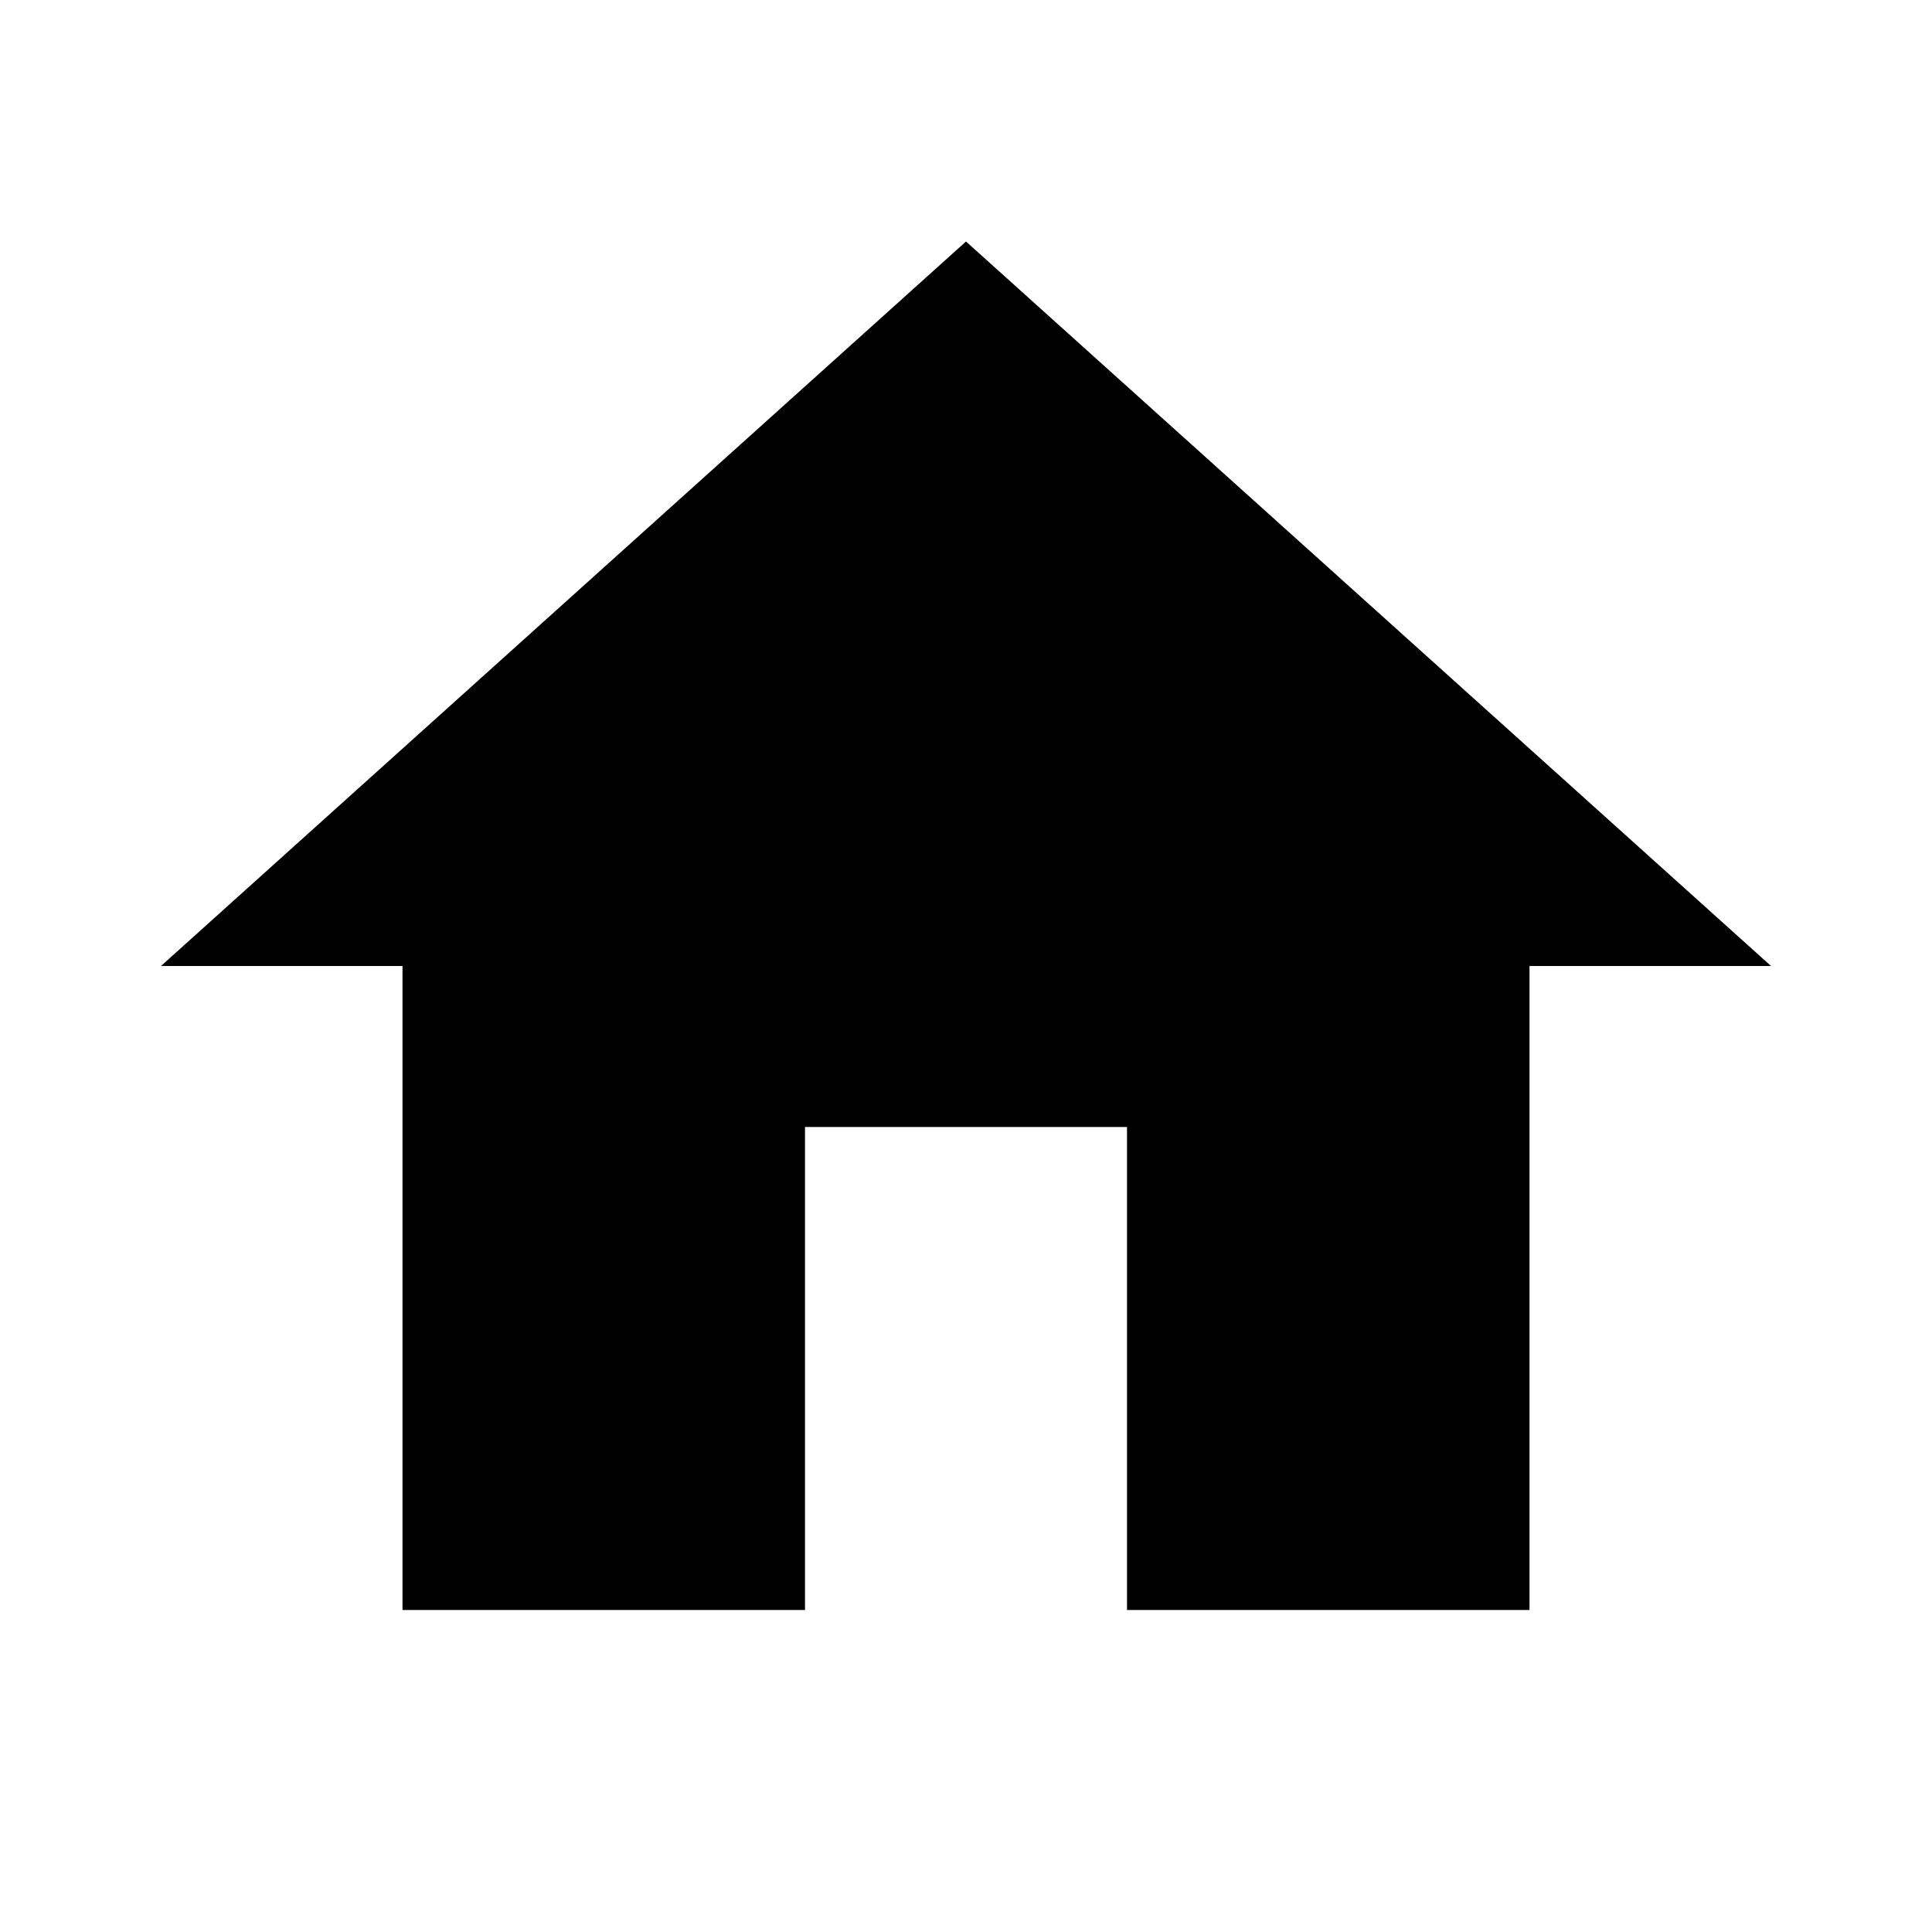
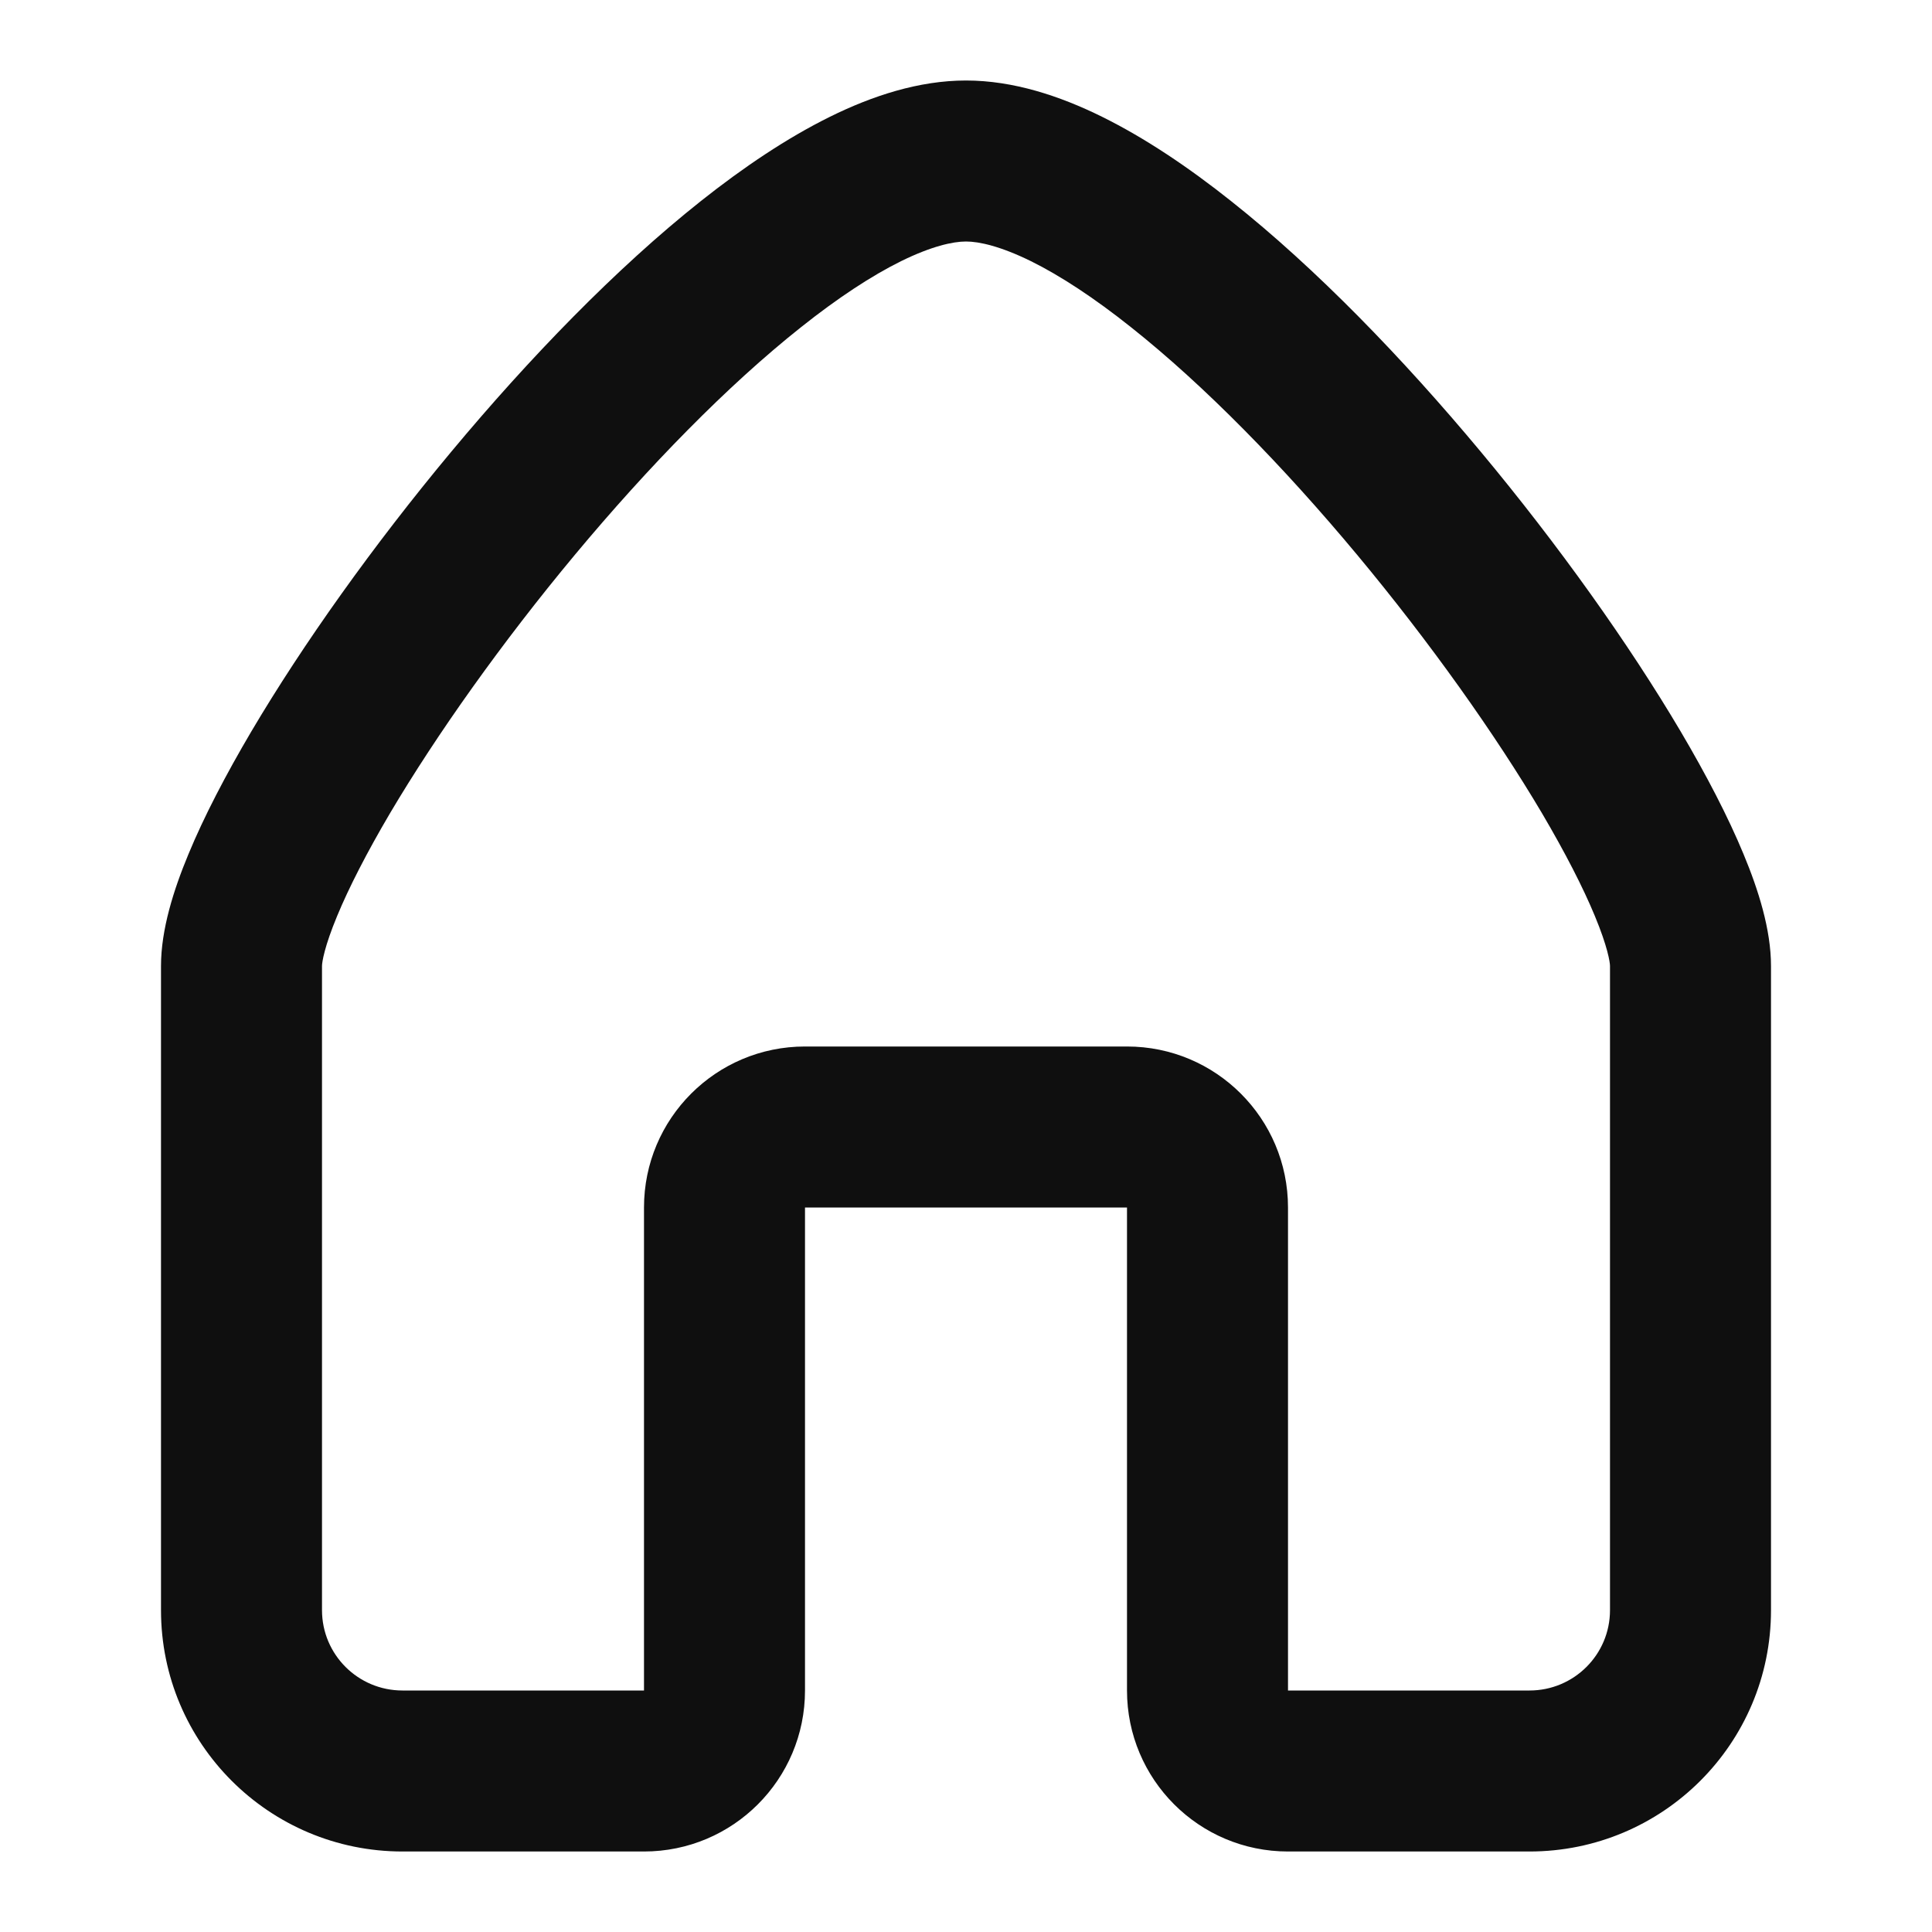
- <svg xmlns="http://www.w3.org/2000/svg" viewBox="0 0 24 24">
-   <path d="M10,20V14H14V20H19V12H22L12,3L2,12H5V20H10Z" />
+ <svg xmlns="http://www.w3.org/2000/svg" width="800px" height="800px" viewBox="0 0 24 24" fill="none">
+   <path fill-rule="evenodd" clip-rule="evenodd" d="M4.188 11.379C4.03 11.759 4 11.953 4 12V20.002C4 20.553 4.447 21 5 21H8V15C8 13.895 8.895 13 10 13H14C15.105 13 16 13.895 16 15V21H19C19.553 21 20 20.553 20 20.002V12C20 11.953 19.97 11.759 19.812 11.379C19.666 11.026 19.444 10.593 19.155 10.102C18.576 9.124 17.765 7.98 16.857 6.89C15.947 5.798 14.964 4.79 14.05 4.065C13.594 3.702 13.174 3.426 12.806 3.244C12.429 3.059 12.164 3 12 3C11.836 3 11.571 3.059 11.194 3.244C10.826 3.426 10.406 3.702 9.95 4.065C9.036 4.79 8.053 5.798 7.143 6.89C6.235 7.98 5.424 9.124 4.845 10.102C4.556 10.593 4.334 11.026 4.188 11.379ZM10.309 1.451C10.835 1.191 11.414 1 12 1C12.586 1 13.165 1.191 13.691 1.451C14.225 1.715 14.766 2.079 15.293 2.498C16.349 3.335 17.428 4.452 18.393 5.61C19.36 6.77 20.236 8.001 20.877 9.085C21.196 9.626 21.467 10.146 21.66 10.613C21.843 11.053 22 11.547 22 12V20.002C22 21.66 20.656 23 19 23H16C14.895 23 14 22.105 14 21V15H10V21C10 22.105 9.105 23 8 23H5C3.344 23 2 21.66 2 20.002V12C2 11.547 2.157 11.053 2.34 10.613C2.533 10.146 2.804 9.626 3.123 9.085C3.764 8.001 4.64 6.77 5.607 5.61C6.572 4.452 7.651 3.335 8.706 2.498C9.234 2.079 9.775 1.715 10.309 1.451Z" fill="#0F0F0F" />
</svg>
